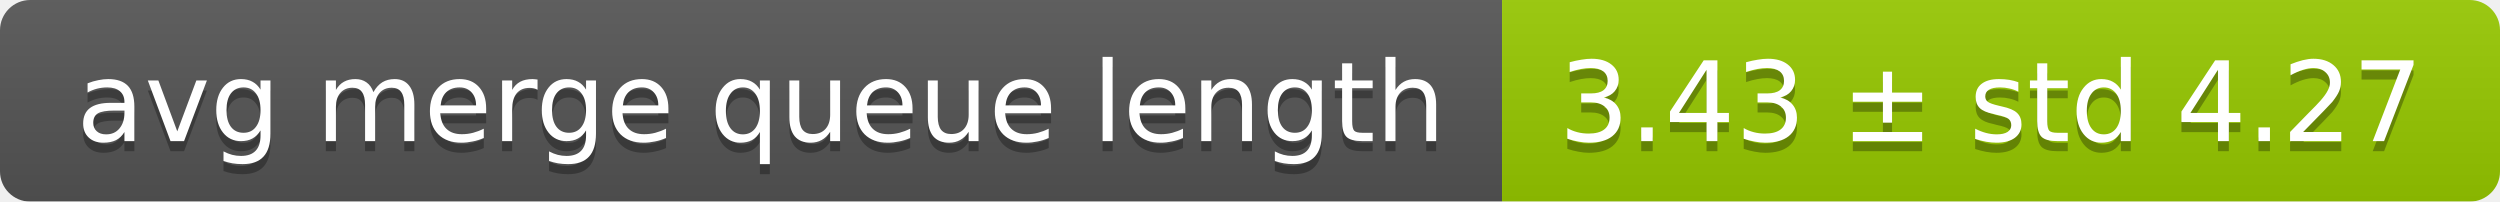
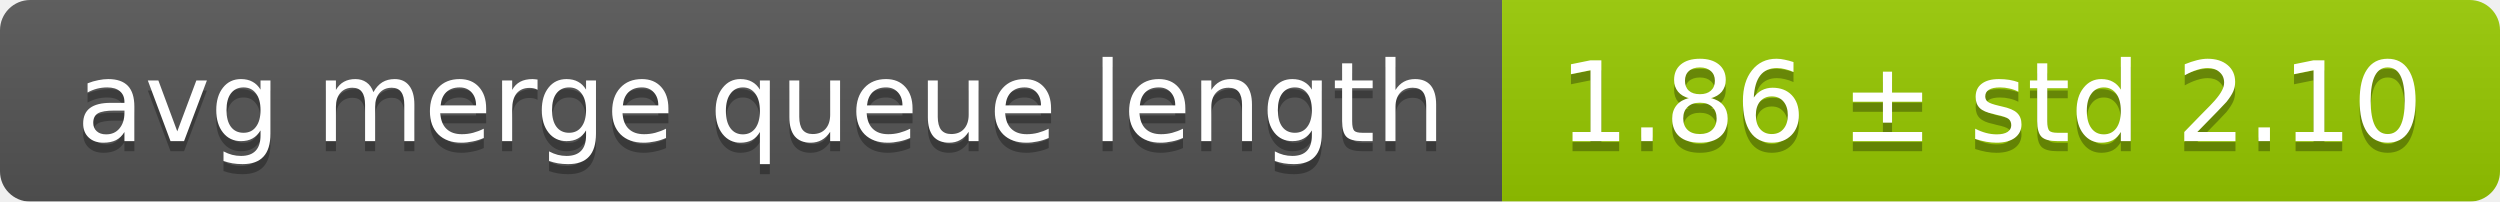
<svg xmlns="http://www.w3.org/2000/svg" width="248" height="20">
  <linearGradient id="smooth" x2="0" y2="100%">
    <stop offset="0" stop-color="#bbb" stop-opacity=".1" />
    <stop offset="1" stop-opacity=".1" />
  </linearGradient>
  <mask id="round">
    <rect width="248" height="20" rx="3" fill="#fff" />
  </mask>
  <g mask="url(#round)">
    <rect width="149" height="20" fill="#555" />
    <rect x="149" width="99" height="20" fill="#97ca00" />
    <rect width="248" height="20" fill="url(#smooth)" />
  </g>
  <g fill="#fff" text-anchor="middle" font-family="DejaVu Sans,Verdana,Geneva,sans-serif" font-size="11">
    <text x="75.5" y="15" fill="#010101" fill-opacity=".3">avg merge queue length</text>
    <text x="75.5" y="14">avg merge queue length</text>
-     <text x="197.5" y="15" fill="#010101" fill-opacity=".3">3.43 ± std 4.27</text>
-     <text x="197.5" y="14">3.43 ± std 4.27</text>
+     <text x="197.5" y="15" fill="#010101" fill-opacity=".3">1.86 ± std 2.10</text>
+     <text x="197.5" y="14">1.86 ± std 2.10</text>
  </g>
</svg>
